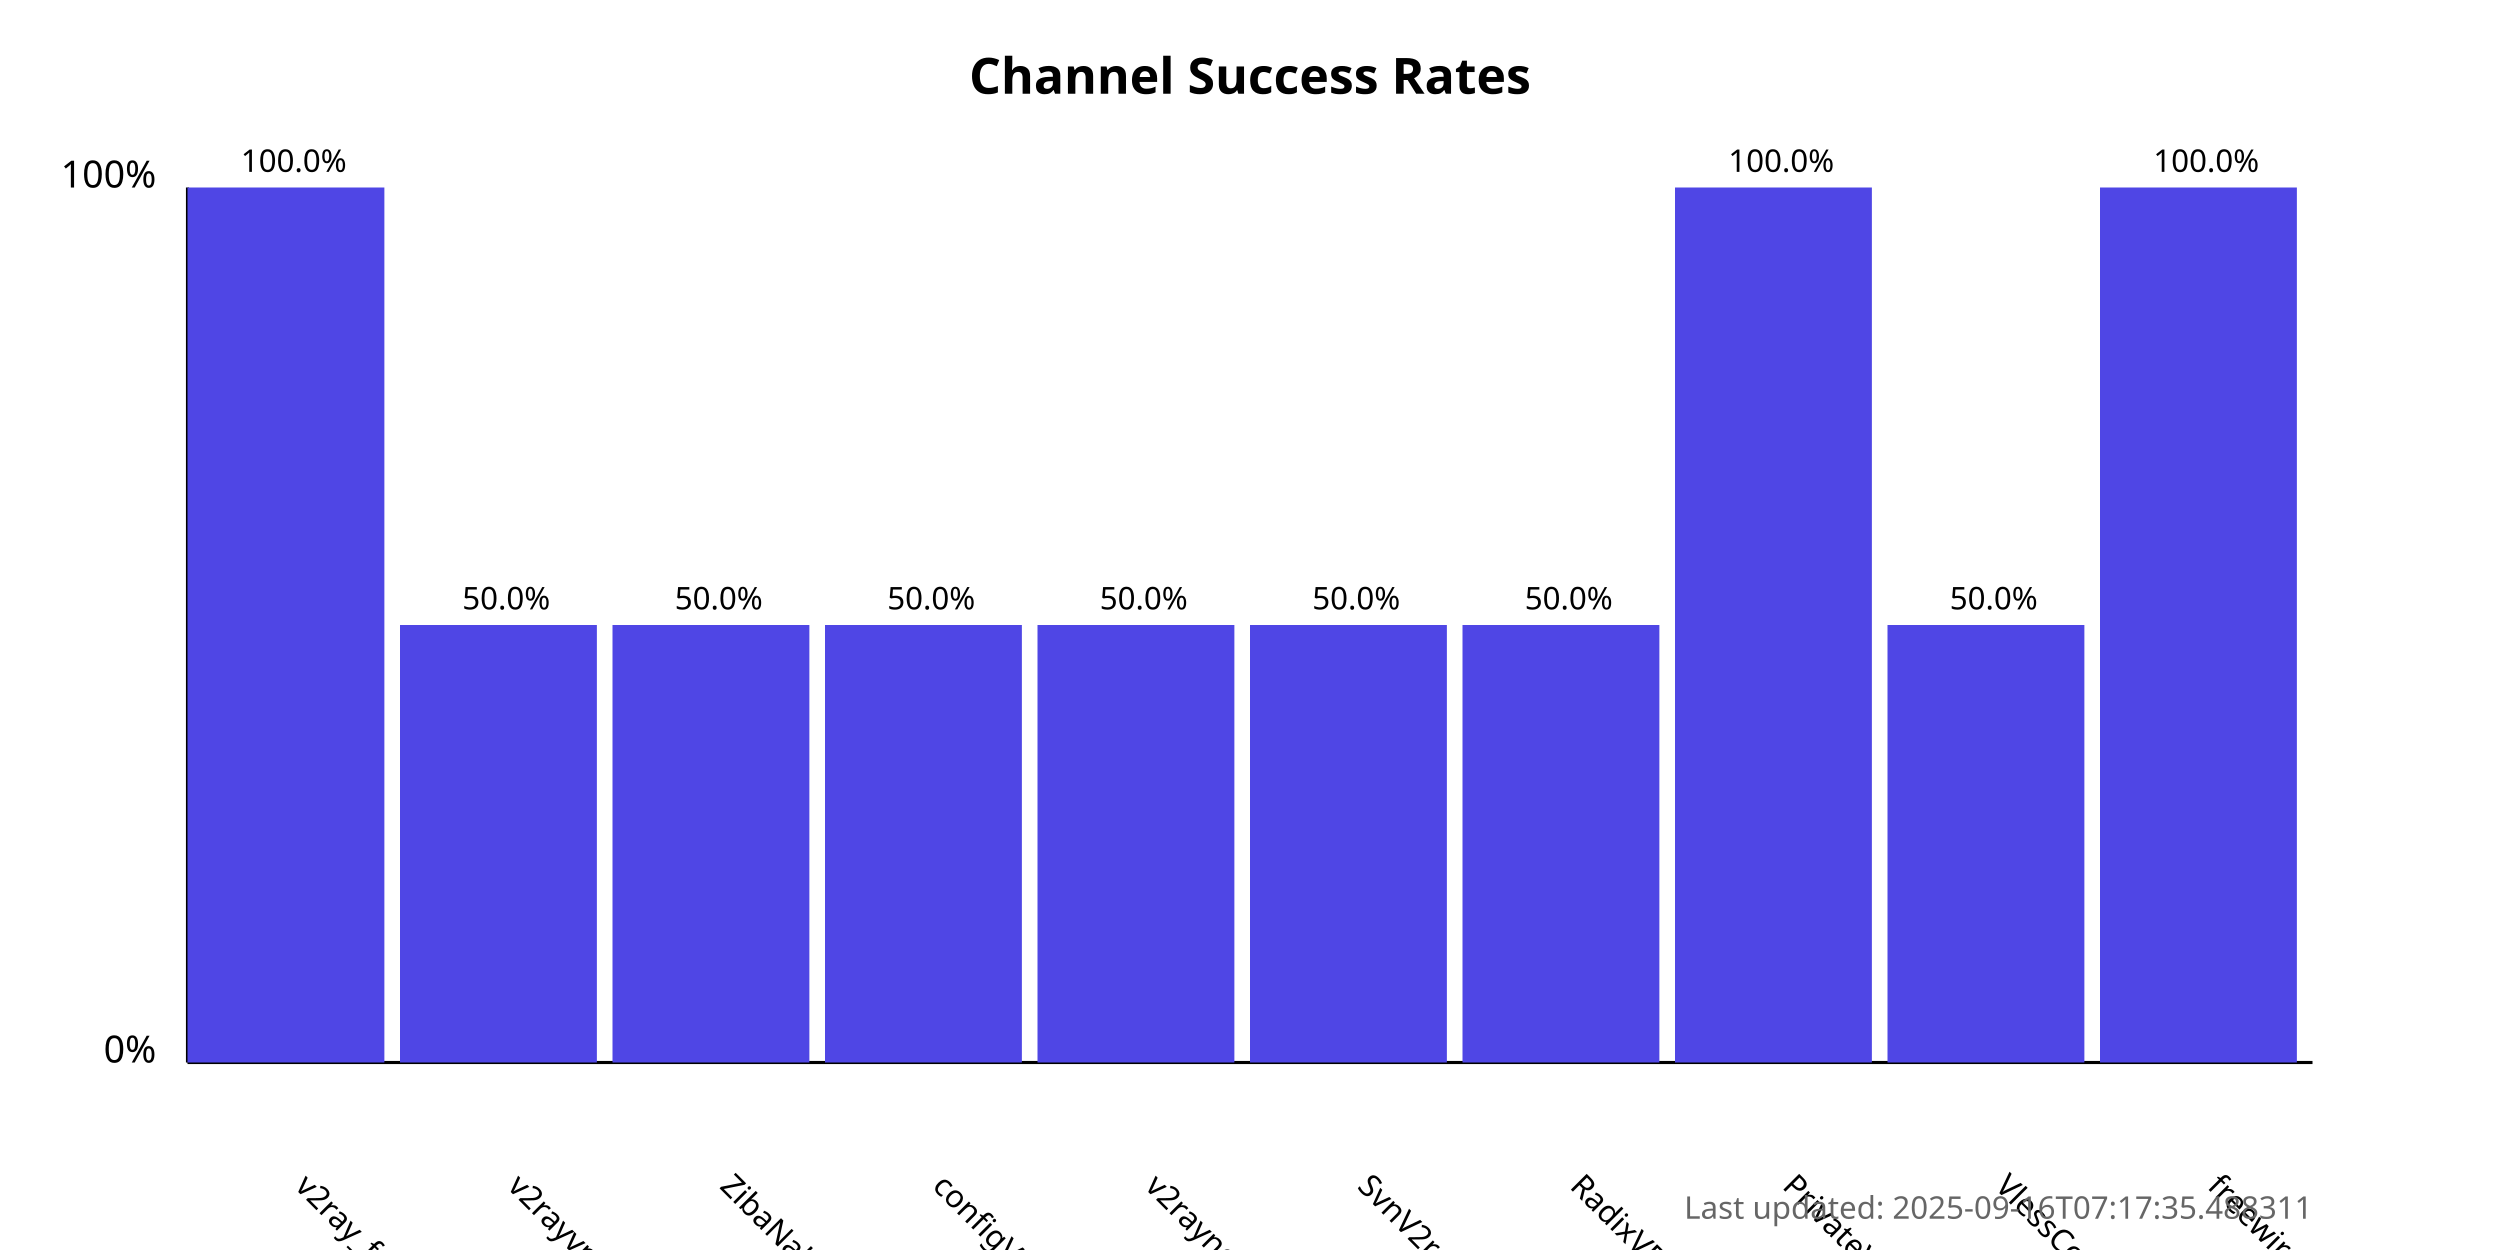
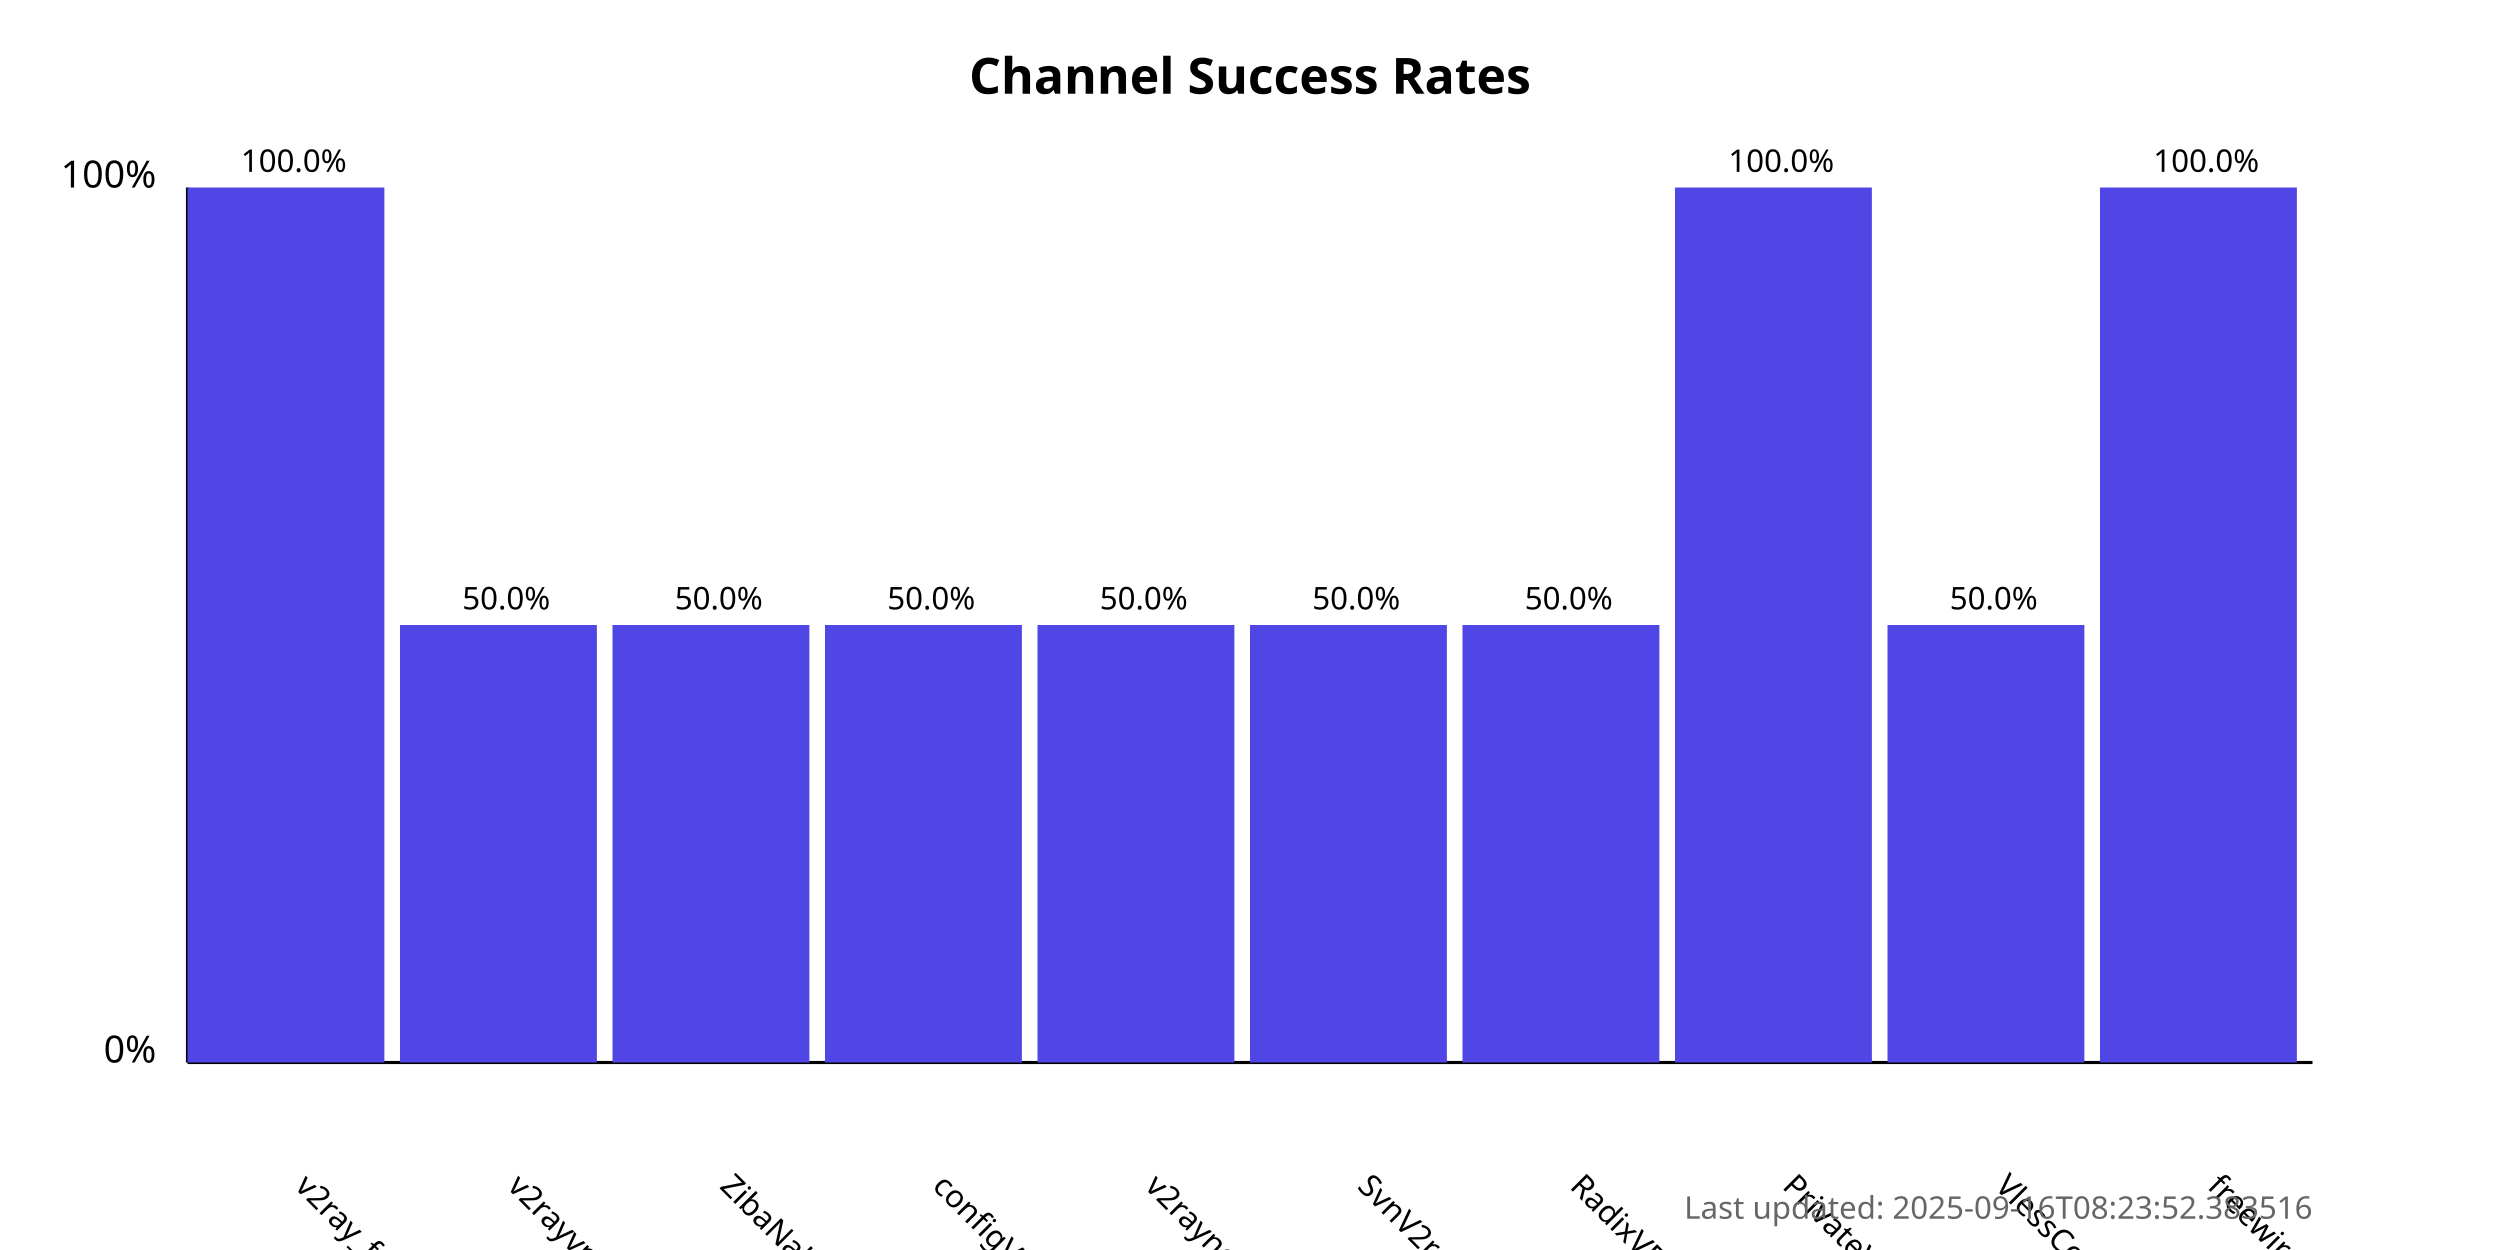
<svg xmlns="http://www.w3.org/2000/svg" width="800" height="400">
  <style>
            .chart-title { font: bold 16px sans-serif; }
            .axis-label { font: 12px sans-serif; }
            .tick-label { font: 10px sans-serif; }
            .bar { fill: #4f46e5; }
            .bar:hover { fill: #6366f1; }
            .timestamp { font: 10px sans-serif; fill: #666; }
        </style>
  <text x="400.0" y="30" text-anchor="middle" class="chart-title">
            Channel Success Rates
        </text>
  <line x1="60" y1="340" x2="60" y2="60" stroke="black" stroke-width="1" />
  <line x1="60" y1="340" x2="740" y2="340" stroke="black" stroke-width="1" />
  <text x="50" y="340" text-anchor="end" class="axis-label">0%</text>
  <text x="50" y="60" text-anchor="end" class="axis-label">100%</text>
  <g>
    <rect x="60" y="60.0" width="63.0" height="280.0" class="bar" />
    <text x="94.0" y="380" transform="rotate(45, 94.0, 380)" text-anchor="start" class="tick-label">
                v2ray_free_conf
            </text>
    <text x="94.0" y="55.0" text-anchor="middle" class="tick-label">
                100.0%
            </text>
  </g>
  <g>
    <rect x="128.0" y="200.0" width="63.0" height="140.0" class="bar" />
    <text x="162.0" y="380" transform="rotate(45, 162.0, 380)" text-anchor="start" class="tick-label">
                v2rayvpno
            </text>
    <text x="162.0" y="195.0" text-anchor="middle" class="tick-label">
                50.0%
            </text>
  </g>
  <g>
    <rect x="196.0" y="200.0" width="63.0" height="140.0" class="bar" />
    <text x="230.0" y="380" transform="rotate(45, 230.0, 380)" text-anchor="start" class="tick-label">
                ZibaNabz
            </text>
    <text x="230.0" y="195.0" text-anchor="middle" class="tick-label">
                50.0%
            </text>
  </g>
  <g>
    <rect x="264.0" y="200.0" width="63.0" height="140.0" class="bar" />
    <text x="298.0" y="380" transform="rotate(45, 298.0, 380)" text-anchor="start" class="tick-label">
                configV2rayForFree
            </text>
    <text x="298.0" y="195.0" text-anchor="middle" class="tick-label">
                50.0%
            </text>
  </g>
  <g>
    <rect x="332.0" y="200.0" width="63.0" height="140.0" class="bar" />
    <text x="366.0" y="380" transform="rotate(45, 366.0, 380)" text-anchor="start" class="tick-label">
                v2rayngvpn
            </text>
    <text x="366.0" y="195.0" text-anchor="middle" class="tick-label">
                50.0%
            </text>
  </g>
  <g>
    <rect x="400.0" y="200.0" width="63.0" height="140.0" class="bar" />
    <text x="434.0" y="380" transform="rotate(45, 434.0, 380)" text-anchor="start" class="tick-label">
                SvnV2ray
            </text>
    <text x="434.0" y="195.0" text-anchor="middle" class="tick-label">
                50.0%
            </text>
  </g>
  <g>
    <rect x="468.0" y="200.0" width="63.0" height="140.0" class="bar" />
    <text x="502.0" y="380" transform="rotate(45, 502.0, 380)" text-anchor="start" class="tick-label">
                RadixVPN
            </text>
    <text x="502.0" y="195.0" text-anchor="middle" class="tick-label">
                50.0%
            </text>
  </g>
  <g>
    <rect x="536.0" y="60.0" width="63.0" height="280.0" class="bar" />
    <text x="570.0" y="380" transform="rotate(45, 570.0, 380)" text-anchor="start" class="tick-label">
                PrivateVPNs
            </text>
    <text x="570.0" y="55.0" text-anchor="middle" class="tick-label">
                100.0%
            </text>
  </g>
  <g>
    <rect x="604.0" y="200.0" width="63.0" height="140.0" class="bar" />
    <text x="638.0" y="380" transform="rotate(45, 638.0, 380)" text-anchor="start" class="tick-label">
                VlessConfig
            </text>
    <text x="638.0" y="195.0" text-anchor="middle" class="tick-label">
                50.0%
            </text>
  </g>
  <g>
    <rect x="672.0" y="60.0" width="63.0" height="280.0" class="bar" />
    <text x="706.0" y="380" transform="rotate(45, 706.0, 380)" text-anchor="start" class="tick-label">
                freewireguard
            </text>
    <text x="706.0" y="55.0" text-anchor="middle" class="tick-label">
                100.0%
            </text>
  </g>
  <text x="740" y="390" text-anchor="end" class="timestamp">
-             Last updated: 2025-09-16T07:17:35.488311
+             Last updated: 2025-09-16T08:23:52.383516
        </text>
</svg>
